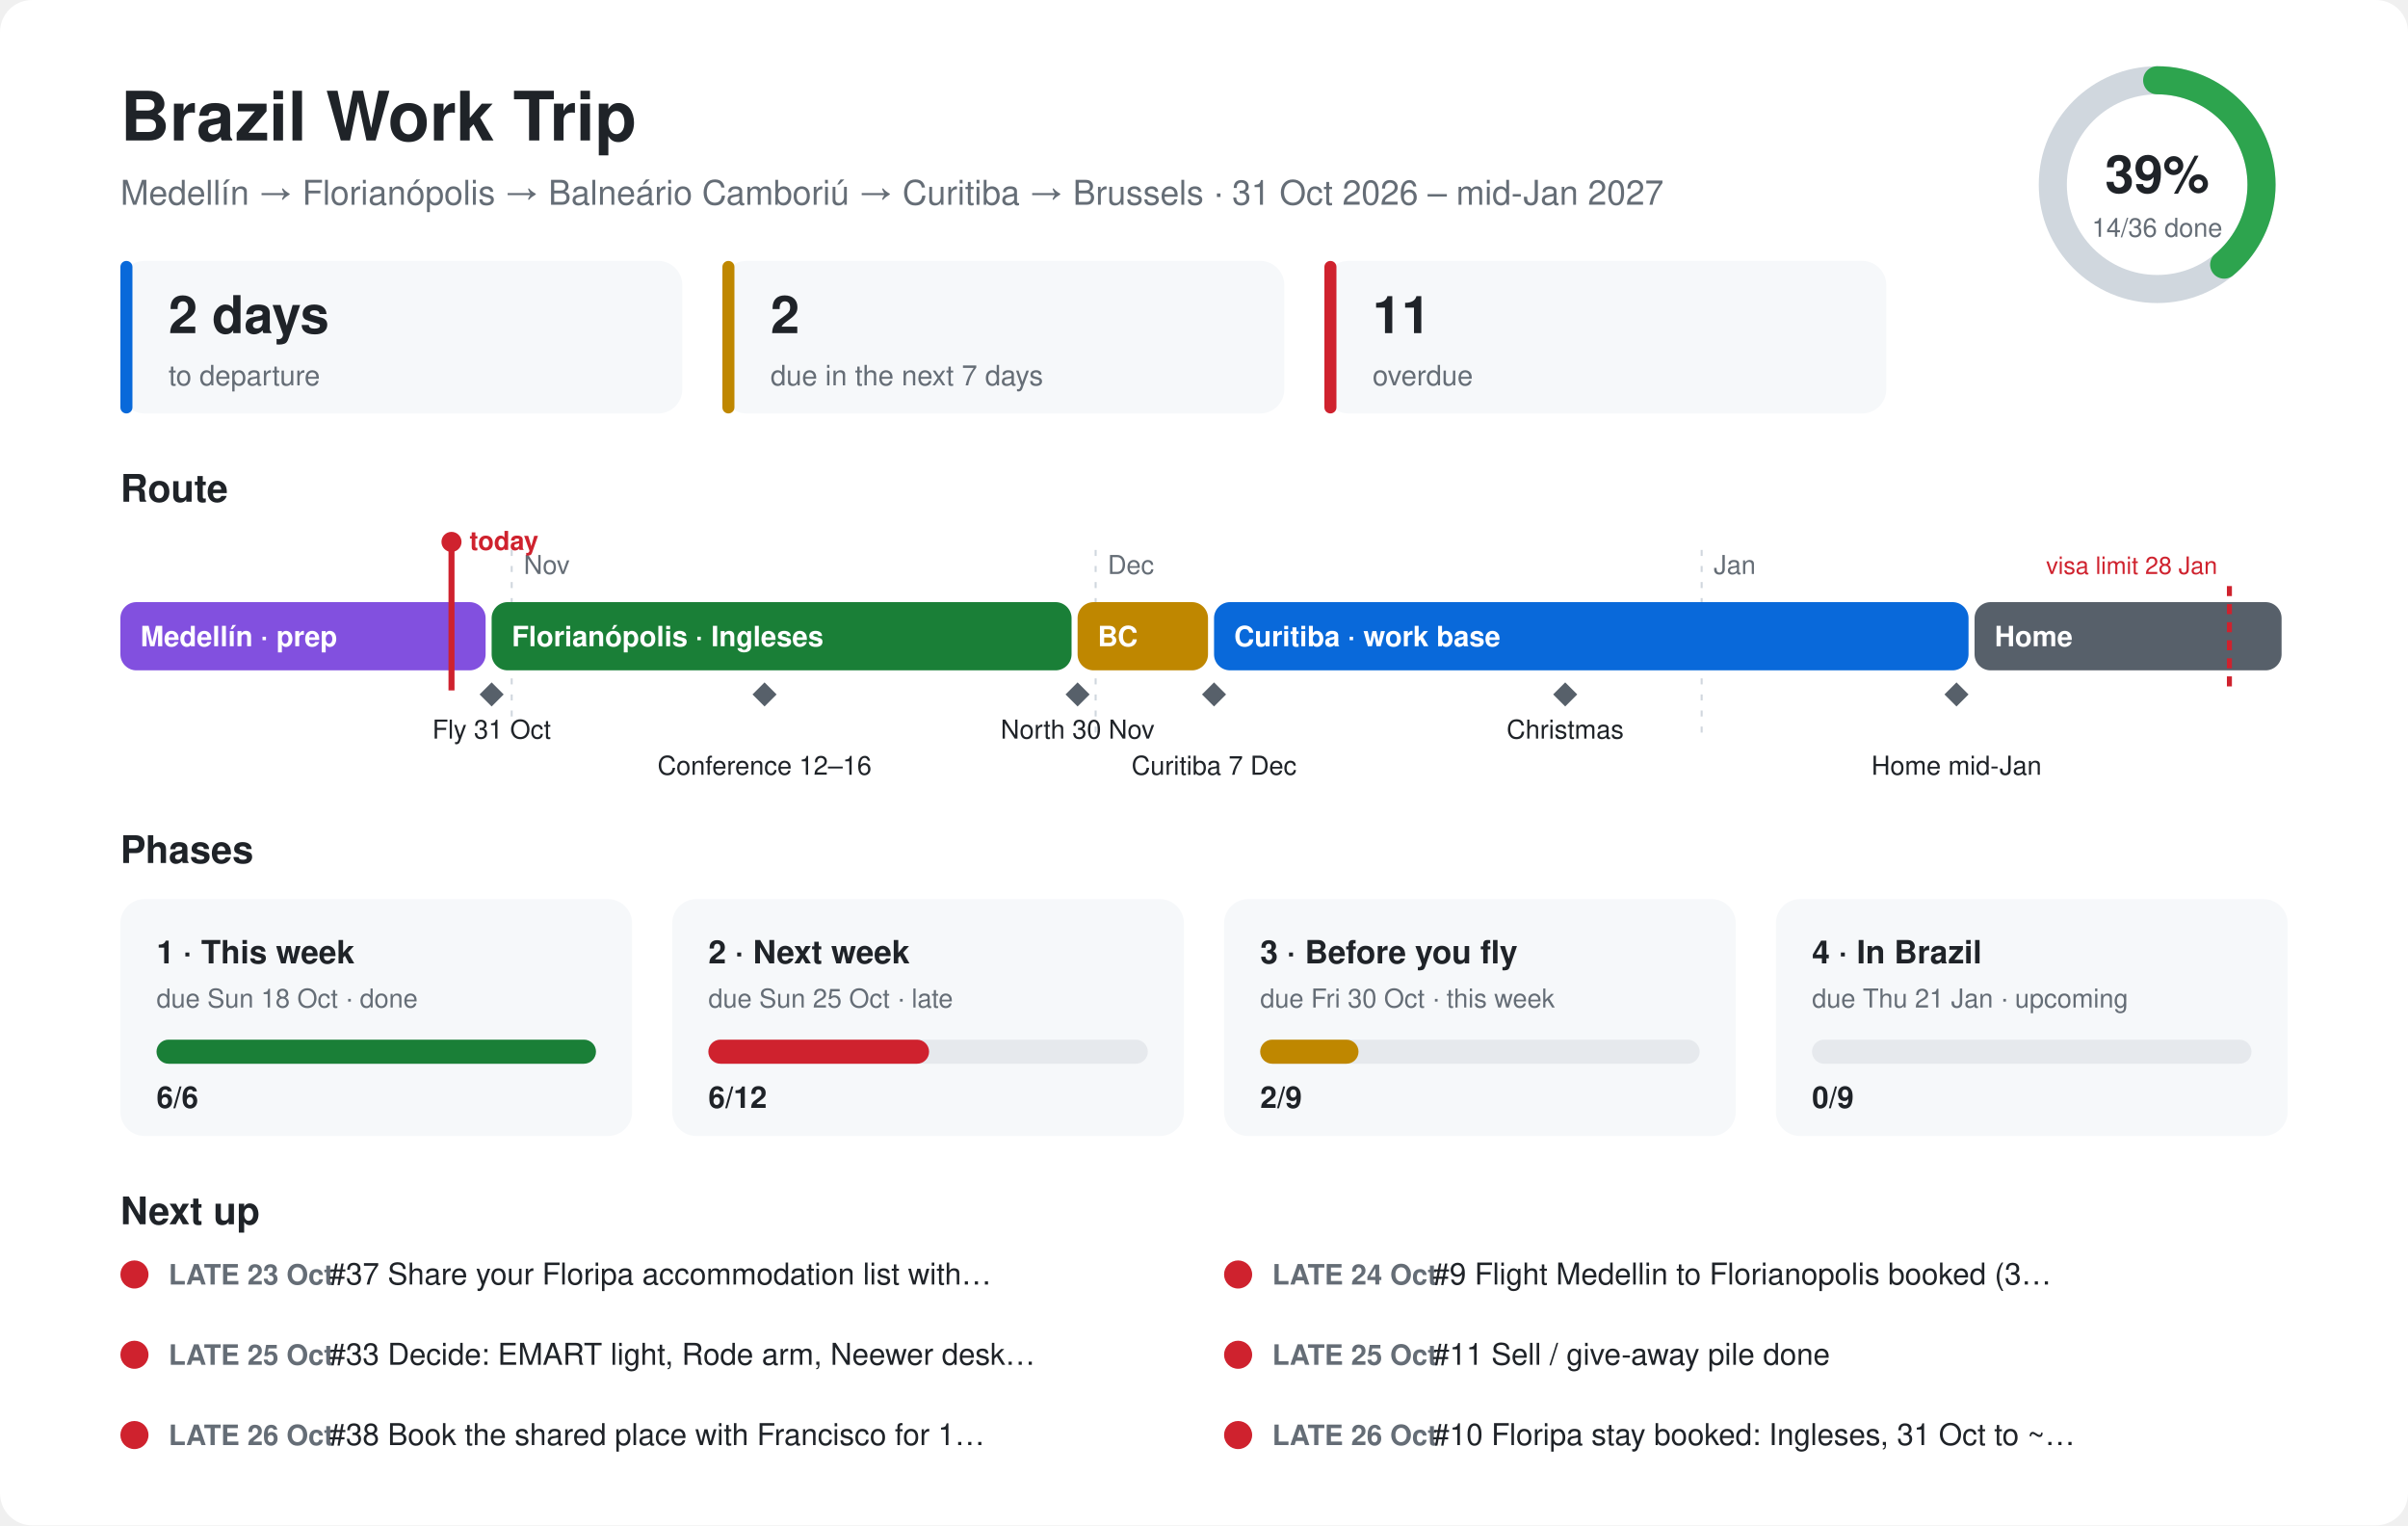
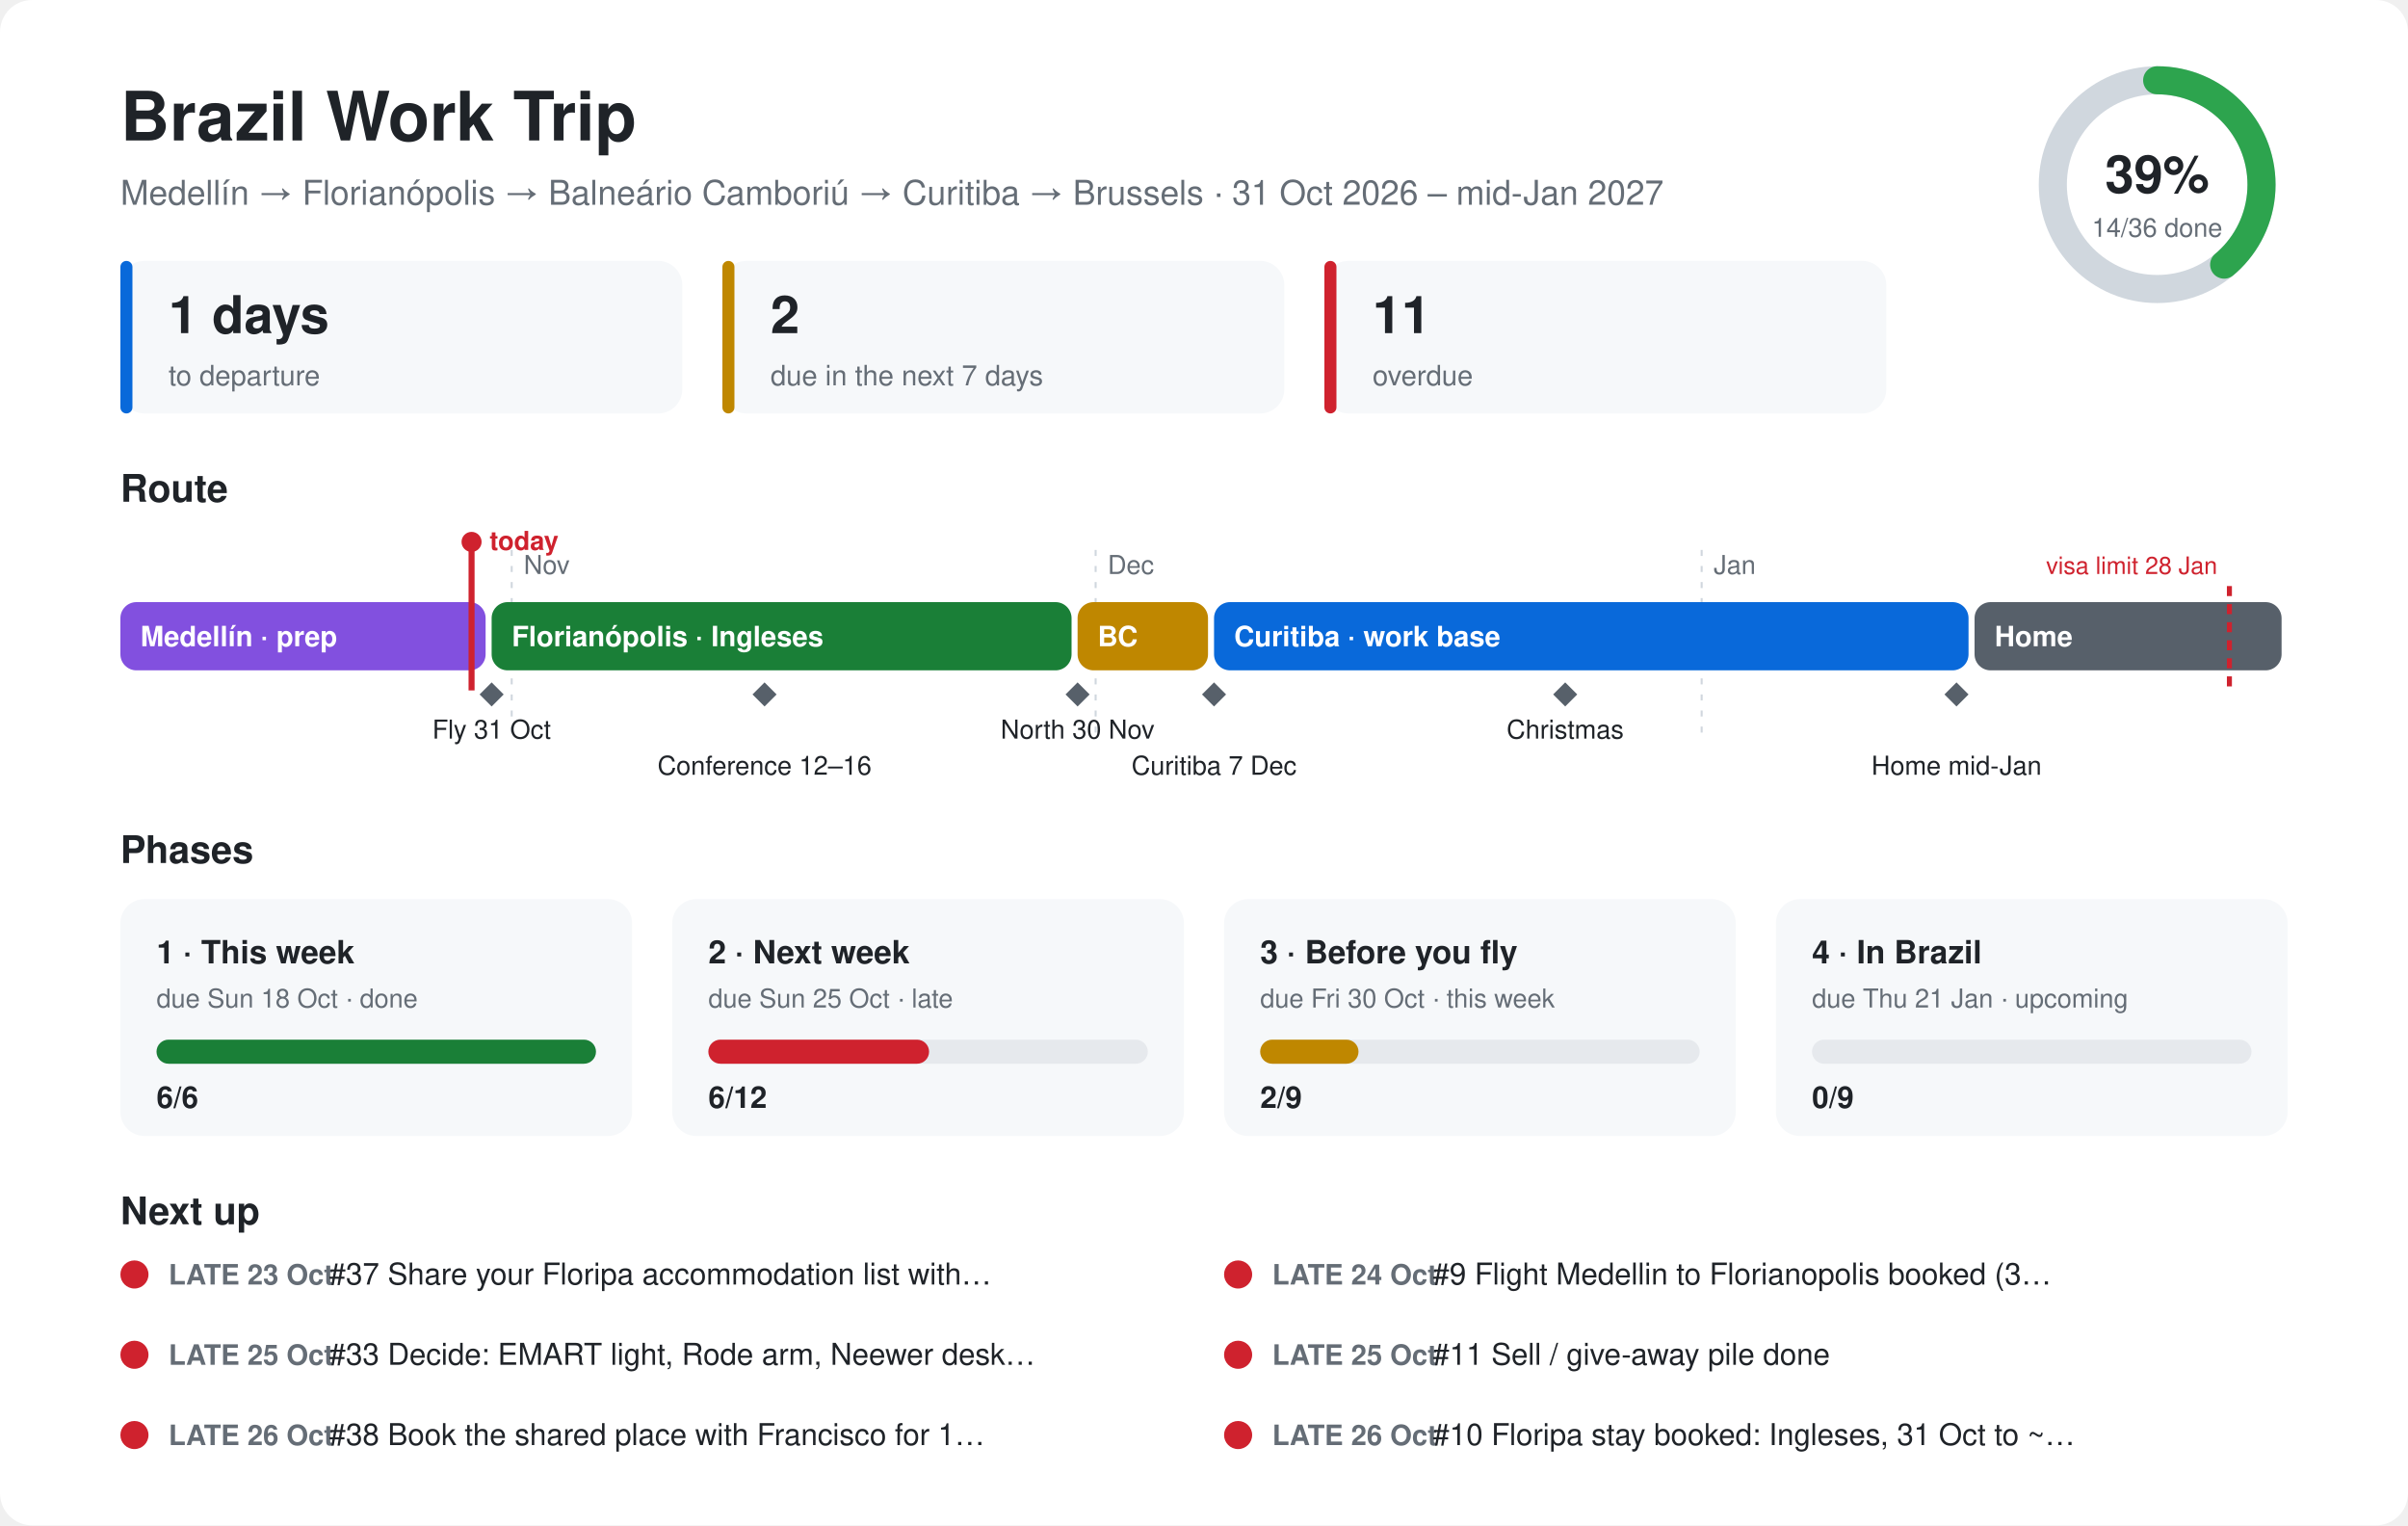
<svg xmlns="http://www.w3.org/2000/svg" viewBox="0 0 1200 760" font-family="-apple-system,Segoe UI,Helvetica,Arial,sans-serif">
  <style>.bg{fill:#ffffff}.card{fill:#f6f8fa}.ink{fill:#1f2328}.mute{fill:#656d76}.line{stroke:#d0d7de}.track{fill:#e6e9ed}@media (prefers-color-scheme:dark){.bg{fill:#0d1117}.card{fill:#161b22}.ink{fill:#e6edf3}.mute{fill:#8d96a0}.line{stroke:#30363d}.track{fill:#262c36}}</style>
  <rect class="bg" width="1200" height="760" rx="16" />
  <text class="ink" x="60" y="70" font-size="34" font-weight="700">Brazil Work Trip</text>
  <text class="mute" x="60" y="102" font-size="17">Medellín → Florianópolis → Balneário Camboriú → Curitiba → Brussels · 31 Oct 2026 – mid-Jan 2027</text>
  <circle cx="1075" cy="92" r="52" fill="none" stroke-width="14" class="line" stroke="#d0d7de" />
  <circle cx="1075" cy="92" r="52" fill="none" stroke="#2da44e" stroke-width="14" stroke-linecap="round" stroke-dasharray="127.1 326.7" transform="rotate(-90 1075 92)" />
  <text class="ink" x="1075" y="96" font-size="26" font-weight="700" text-anchor="middle">39%</text>
  <text class="mute" x="1075" y="118" font-size="13" text-anchor="middle">14/36 done</text>
  <rect class="card" x="60" y="130" width="280" height="76" rx="12" />
  <rect x="60" y="130" width="6" height="76" rx="3" fill="#0969da" />
-   <text class="ink" x="84" y="166" font-size="26" font-weight="700">2 days</text>
+   <text class="ink" x="84" y="166" font-size="26" font-weight="700">1 days</text>
  <text class="mute" x="84" y="192" font-size="14">to departure</text>
  <rect class="card" x="360" y="130" width="280" height="76" rx="12" />
  <rect x="360" y="130" width="6" height="76" rx="3" fill="#bf8700" />
  <text class="ink" x="384" y="166" font-size="26" font-weight="700">2</text>
  <text class="mute" x="384" y="192" font-size="14">due in the next 7 days</text>
  <rect class="card" x="660" y="130" width="280" height="76" rx="12" />
  <rect x="660" y="130" width="6" height="76" rx="3" fill="#cf222e" />
  <text class="ink" x="684" y="166" font-size="26" font-weight="700">11</text>
  <text class="mute" x="684" y="192" font-size="14">overdue</text>
  <text class="ink" x="60" y="250" font-size="19" font-weight="700">Route</text>
  <line class="line" x1="255" y1="274" x2="255" y2="370" stroke-dasharray="3 5" />
  <text class="mute" x="261" y="286" font-size="13">Nov</text>
  <line class="line" x1="546" y1="274" x2="546" y2="370" stroke-dasharray="3 5" />
  <text class="mute" x="552" y="286" font-size="13">Dec</text>
  <line class="line" x1="848" y1="274" x2="848" y2="370" stroke-dasharray="3 5" />
  <text class="mute" x="854" y="286" font-size="13">Jan</text>
  <rect x="60" y="300" width="182" height="34" rx="8" fill="#8250df" />
  <text x="70" y="322" font-size="14" font-weight="600" fill="#ffffff">Medellín · prep</text>
  <rect x="245" y="300" width="289" height="34" rx="8" fill="#1a7f37" />
  <text x="255" y="322" font-size="14" font-weight="600" fill="#ffffff">Florianópolis · Ingleses</text>
  <rect x="537" y="300" width="65" height="34" rx="8" fill="#bf8700" />
  <text x="547" y="322" font-size="14" font-weight="600" fill="#ffffff">BC</text>
  <rect x="605" y="300" width="376" height="34" rx="8" fill="#0969da" />
  <text x="615" y="322" font-size="14" font-weight="600" fill="#ffffff">Curitiba · work base</text>
  <rect x="984" y="300" width="153" height="34" rx="8" fill="#57606a" />
  <text x="994" y="322" font-size="14" font-weight="600" fill="#ffffff">Home</text>
  <path d="M245 340 l6 6 l-6 6 l-6 -6z" fill="#57606a" />
  <text class="ink" x="245" y="368" font-size="13" text-anchor="middle">Fly 31 Oct</text>
  <path d="M381 340 l6 6 l-6 6 l-6 -6z" fill="#57606a" />
  <text class="ink" x="381" y="386" font-size="13" text-anchor="middle">Conference 12–16</text>
  <path d="M537 340 l6 6 l-6 6 l-6 -6z" fill="#57606a" />
  <text class="ink" x="537" y="368" font-size="13" text-anchor="middle">North 30 Nov</text>
  <path d="M605 340 l6 6 l-6 6 l-6 -6z" fill="#57606a" />
  <text class="ink" x="605" y="386" font-size="13" text-anchor="middle">Curitiba 7 Dec</text>
  <path d="M780 340 l6 6 l-6 6 l-6 -6z" fill="#57606a" />
  <text class="ink" x="780" y="368" font-size="13" text-anchor="middle">Christmas</text>
  <path d="M975 340 l6 6 l-6 6 l-6 -6z" fill="#57606a" />
  <text class="ink" x="975" y="386" font-size="13" text-anchor="middle">Home mid-Jan</text>
  <line x1="1111" y1="292" x2="1111" y2="344" stroke="#cf222e" stroke-width="2.5" stroke-dasharray="5 4" />
  <text x="1105" y="286" font-size="12" fill="#cf222e" text-anchor="end">visa limit 28 Jan</text>
-   <line x1="225" y1="270" x2="225" y2="344" stroke="#cf222e" stroke-width="3" />
-   <circle cx="225" cy="270" r="5" fill="#cf222e" />
-   <text x="234" y="274" font-size="13" font-weight="700" fill="#cf222e">today</text>
+   <line x1="235" y1="270" x2="235" y2="344" stroke="#cf222e" stroke-width="3" />
+   <circle cx="235" cy="270" r="5" fill="#cf222e" />
+   <text x="244" y="274" font-size="13" font-weight="700" fill="#cf222e">today</text>
  <text class="ink" x="60" y="430" font-size="19" font-weight="700">Phases</text>
  <rect class="card" x="60" y="448" width="255" height="118" rx="12" />
  <text class="ink" x="78" y="480" font-size="16" font-weight="700">1 · This week</text>
  <text class="mute" x="78" y="502" font-size="13">due Sun 18 Oct · done</text>
  <rect class="track" x="78" y="518" width="219" height="12" rx="6" />
  <rect x="78" y="518" width="219" height="12" rx="6" fill="#1a7f37" />
  <text class="ink" x="78" y="552" font-size="15" font-weight="700">6/6</text>
  <rect class="card" x="335" y="448" width="255" height="118" rx="12" />
  <text class="ink" x="353" y="480" font-size="16" font-weight="700">2 · Next week</text>
  <text class="mute" x="353" y="502" font-size="13">due Sun 25 Oct · late</text>
  <rect class="track" x="353" y="518" width="219" height="12" rx="6" />
  <rect x="353" y="518" width="110" height="12" rx="6" fill="#cf222e" />
  <text class="ink" x="353" y="552" font-size="15" font-weight="700">6/12</text>
  <rect class="card" x="610" y="448" width="255" height="118" rx="12" />
  <text class="ink" x="628" y="480" font-size="16" font-weight="700">3 · Before you fly</text>
  <text class="mute" x="628" y="502" font-size="13">due Fri 30 Oct · this week</text>
  <rect class="track" x="628" y="518" width="219" height="12" rx="6" />
  <rect x="628" y="518" width="49" height="12" rx="6" fill="#bf8700" />
  <text class="ink" x="628" y="552" font-size="15" font-weight="700">2/9</text>
  <rect class="card" x="885" y="448" width="255" height="118" rx="12" />
  <text class="ink" x="903" y="480" font-size="16" font-weight="700">4 · In Brazil</text>
  <text class="mute" x="903" y="502" font-size="13">due Thu 21 Jan · upcoming</text>
  <rect class="track" x="903" y="518" width="219" height="12" rx="6" />
  <rect x="903" y="518" width="0" height="12" rx="6" fill="#57606a" />
  <text class="ink" x="903" y="552" font-size="15" font-weight="700">0/9</text>
  <text class="ink" x="60" y="610" font-size="19" font-weight="700">Next up</text>
  <circle cx="67" cy="635" r="7" fill="#cf222e" />
  <text class="mute" x="84" y="640" font-size="14" font-weight="600">LATE 23 Oct</text>
  <text class="ink" x="164" y="640" font-size="15">#37 Share your Floripa accommodation list with…</text>
  <circle cx="617" cy="635" r="7" fill="#cf222e" />
  <text class="mute" x="634" y="640" font-size="14" font-weight="600">LATE 24 Oct</text>
  <text class="ink" x="714" y="640" font-size="15">#9 Flight Medellin to Florianopolis booked (3…</text>
  <circle cx="67" cy="675" r="7" fill="#cf222e" />
  <text class="mute" x="84" y="680" font-size="14" font-weight="600">LATE 25 Oct</text>
  <text class="ink" x="164" y="680" font-size="15">#33 Decide: EMART light, Rode arm, Neewer desk…</text>
  <circle cx="617" cy="675" r="7" fill="#cf222e" />
  <text class="mute" x="634" y="680" font-size="14" font-weight="600">LATE 25 Oct</text>
  <text class="ink" x="714" y="680" font-size="15">#11 Sell / give-away pile done</text>
  <circle cx="67" cy="715" r="7" fill="#cf222e" />
  <text class="mute" x="84" y="720" font-size="14" font-weight="600">LATE 26 Oct</text>
  <text class="ink" x="164" y="720" font-size="15">#38 Book the shared place with Francisco for 1…</text>
  <circle cx="617" cy="715" r="7" fill="#cf222e" />
  <text class="mute" x="634" y="720" font-size="14" font-weight="600">LATE 26 Oct</text>
  <text class="ink" x="714" y="720" font-size="15">#10 Floripa stay booked: Ingleses, 31 Oct to ~…</text>
</svg>
